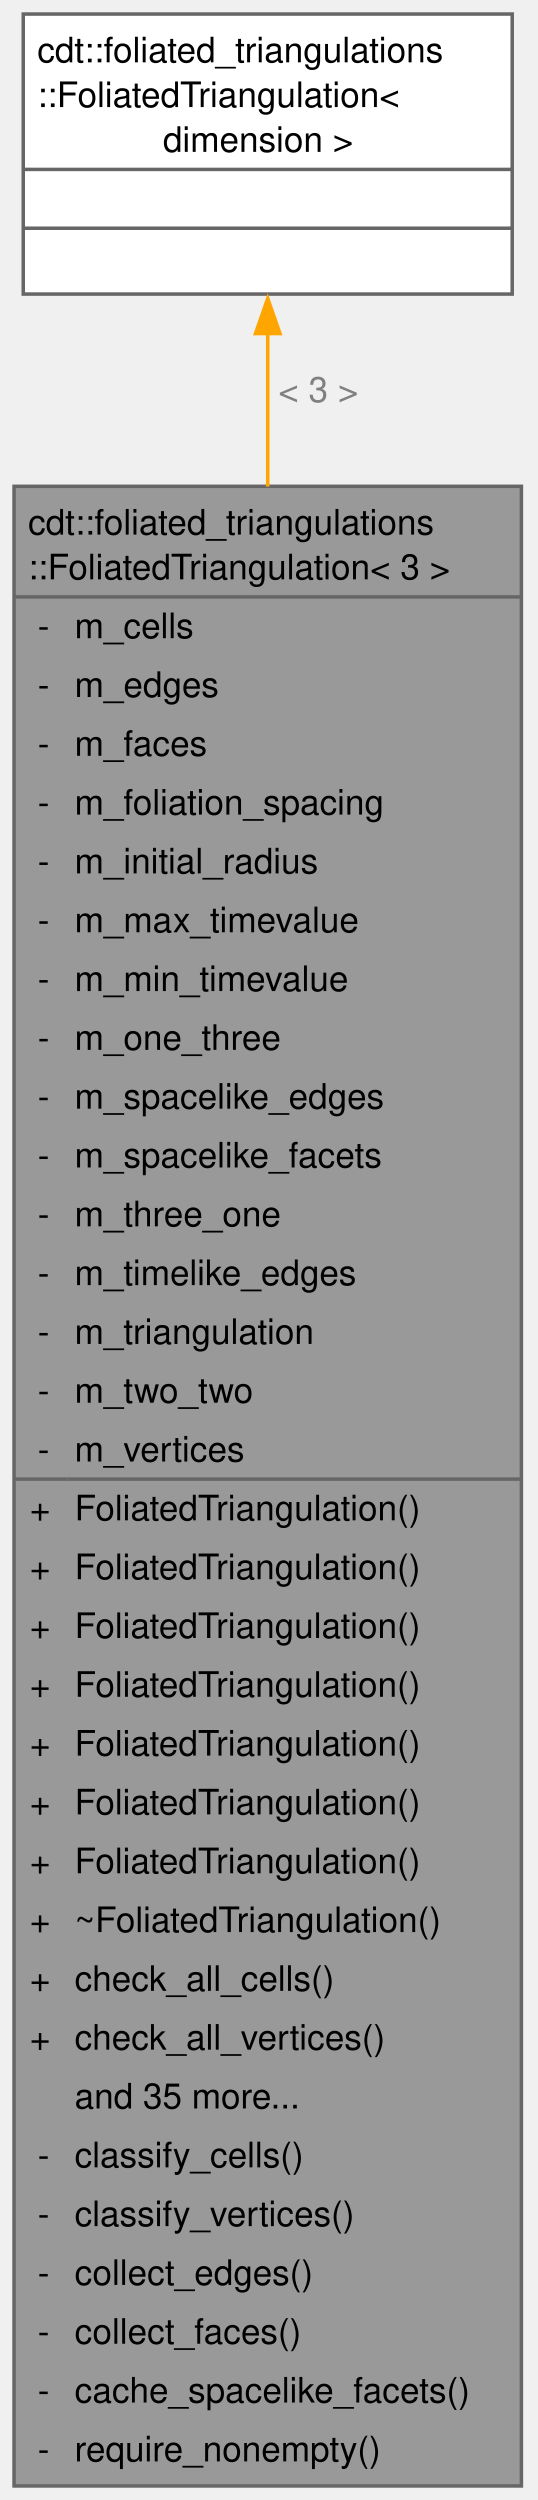
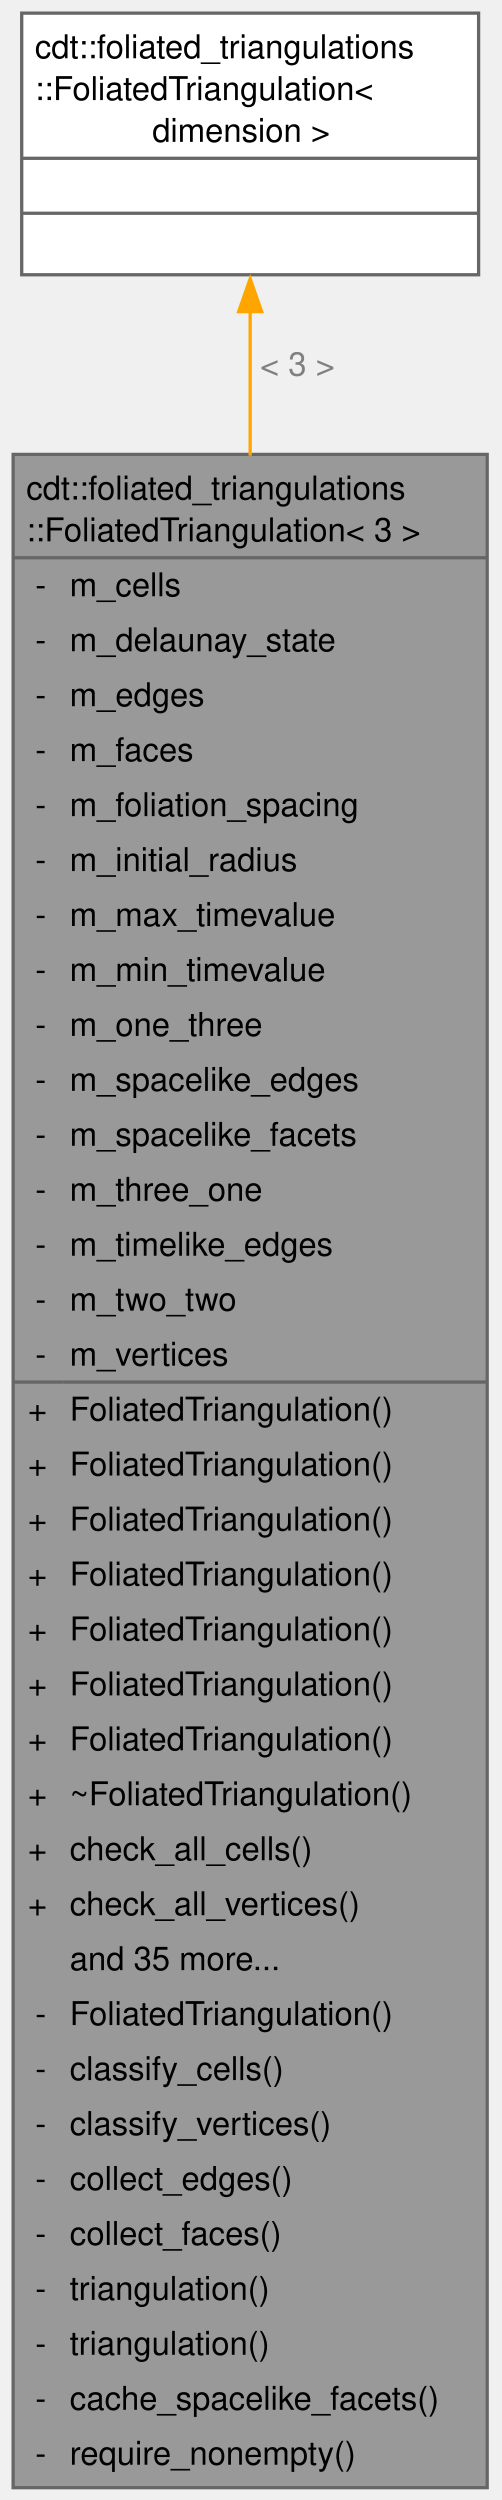
- <svg xmlns="http://www.w3.org/2000/svg" xmlns:xlink="http://www.w3.org/1999/xlink" width="153pt" height="712pt" viewBox="0.00 0.00 153.00 712.00">
-   <g id="graph0" class="graph" transform="scale(1 1) rotate(0) translate(4 708)">
+ <svg xmlns="http://www.w3.org/2000/svg" xmlns:xlink="http://www.w3.org/1999/xlink" width="153pt" height="762pt" viewBox="0.00 0.00 153.00 762.00">
+   <g id="graph0" class="graph" transform="scale(1 1) rotate(0) translate(4 758.25)">
    <g id="Node000001" class="node">
      <g id="a_Node000001">
        <a xlink:title="3D Foliated triangulation">
-           <polygon fill="#999999" stroke="none" points="144.5,-569.5 0,-569.5 0,0 144.5,0 144.5,-569.5" />
-           <text xml:space="preserve" text-anchor="start" x="4" y="-555.75" font-family="Helvetica,sans-Serif" font-size="10.00">cdt::foliated_triangulations</text>
-           <text xml:space="preserve" text-anchor="start" x="4" y="-543" font-family="Helvetica,sans-Serif" font-size="10.00">::FoliatedTriangulation&lt; 3 &gt;</text>
+           <polygon fill="#999999" stroke="none" points="144.5,-619.75 0,-619.75 0,0 144.5,0 144.5,-619.75" />
+           <text xml:space="preserve" text-anchor="start" x="4" y="-606" font-family="Helvetica,sans-Serif" font-size="10.00">cdt::foliated_triangulations</text>
+           <text xml:space="preserve" text-anchor="start" x="4" y="-593.25" font-family="Helvetica,sans-Serif" font-size="10.00">::FoliatedTriangulation&lt; 3 &gt;</text>
+           <text xml:space="preserve" text-anchor="start" x="6.75" y="-576.5" font-family="Helvetica,sans-Serif" font-size="10.00">-</text>
+           <text xml:space="preserve" text-anchor="start" x="17.25" y="-576.5" font-family="Helvetica,sans-Serif" font-size="10.00">m_cells</text>
+           <text xml:space="preserve" text-anchor="start" x="6.75" y="-559.75" font-family="Helvetica,sans-Serif" font-size="10.00">-</text>
+           <text xml:space="preserve" text-anchor="start" x="17.25" y="-559.75" font-family="Helvetica,sans-Serif" font-size="10.00">m_delaunay_state</text>
+           <text xml:space="preserve" text-anchor="start" x="6.75" y="-543" font-family="Helvetica,sans-Serif" font-size="10.00">-</text>
+           <text xml:space="preserve" text-anchor="start" x="17.25" y="-543" font-family="Helvetica,sans-Serif" font-size="10.00">m_edges</text>
          <text xml:space="preserve" text-anchor="start" x="6.75" y="-526.25" font-family="Helvetica,sans-Serif" font-size="10.00">-</text>
-           <text xml:space="preserve" text-anchor="start" x="17.25" y="-526.25" font-family="Helvetica,sans-Serif" font-size="10.00">m_cells</text>
+           <text xml:space="preserve" text-anchor="start" x="17.25" y="-526.25" font-family="Helvetica,sans-Serif" font-size="10.00">m_faces</text>
          <text xml:space="preserve" text-anchor="start" x="6.75" y="-509.5" font-family="Helvetica,sans-Serif" font-size="10.00">-</text>
-           <text xml:space="preserve" text-anchor="start" x="17.25" y="-509.5" font-family="Helvetica,sans-Serif" font-size="10.00">m_edges</text>
+           <text xml:space="preserve" text-anchor="start" x="17.25" y="-509.5" font-family="Helvetica,sans-Serif" font-size="10.00">m_foliation_spacing</text>
          <text xml:space="preserve" text-anchor="start" x="6.75" y="-492.75" font-family="Helvetica,sans-Serif" font-size="10.00">-</text>
-           <text xml:space="preserve" text-anchor="start" x="17.25" y="-492.75" font-family="Helvetica,sans-Serif" font-size="10.00">m_faces</text>
+           <text xml:space="preserve" text-anchor="start" x="17.25" y="-492.75" font-family="Helvetica,sans-Serif" font-size="10.00">m_initial_radius</text>
          <text xml:space="preserve" text-anchor="start" x="6.75" y="-476" font-family="Helvetica,sans-Serif" font-size="10.00">-</text>
-           <text xml:space="preserve" text-anchor="start" x="17.25" y="-476" font-family="Helvetica,sans-Serif" font-size="10.00">m_foliation_spacing</text>
+           <text xml:space="preserve" text-anchor="start" x="17.25" y="-476" font-family="Helvetica,sans-Serif" font-size="10.00">m_max_timevalue</text>
          <text xml:space="preserve" text-anchor="start" x="6.75" y="-459.25" font-family="Helvetica,sans-Serif" font-size="10.00">-</text>
-           <text xml:space="preserve" text-anchor="start" x="17.25" y="-459.25" font-family="Helvetica,sans-Serif" font-size="10.00">m_initial_radius</text>
+           <text xml:space="preserve" text-anchor="start" x="17.25" y="-459.25" font-family="Helvetica,sans-Serif" font-size="10.00">m_min_timevalue</text>
          <text xml:space="preserve" text-anchor="start" x="6.75" y="-442.5" font-family="Helvetica,sans-Serif" font-size="10.00">-</text>
-           <text xml:space="preserve" text-anchor="start" x="17.25" y="-442.5" font-family="Helvetica,sans-Serif" font-size="10.00">m_max_timevalue</text>
+           <text xml:space="preserve" text-anchor="start" x="17.25" y="-442.5" font-family="Helvetica,sans-Serif" font-size="10.00">m_one_three</text>
          <text xml:space="preserve" text-anchor="start" x="6.75" y="-425.75" font-family="Helvetica,sans-Serif" font-size="10.00">-</text>
-           <text xml:space="preserve" text-anchor="start" x="17.25" y="-425.75" font-family="Helvetica,sans-Serif" font-size="10.00">m_min_timevalue</text>
+           <text xml:space="preserve" text-anchor="start" x="17.25" y="-425.75" font-family="Helvetica,sans-Serif" font-size="10.00">m_spacelike_edges</text>
          <text xml:space="preserve" text-anchor="start" x="6.75" y="-409" font-family="Helvetica,sans-Serif" font-size="10.00">-</text>
-           <text xml:space="preserve" text-anchor="start" x="17.25" y="-409" font-family="Helvetica,sans-Serif" font-size="10.00">m_one_three</text>
+           <text xml:space="preserve" text-anchor="start" x="17.25" y="-409" font-family="Helvetica,sans-Serif" font-size="10.00">m_spacelike_facets</text>
          <text xml:space="preserve" text-anchor="start" x="6.75" y="-392.25" font-family="Helvetica,sans-Serif" font-size="10.00">-</text>
-           <text xml:space="preserve" text-anchor="start" x="17.25" y="-392.25" font-family="Helvetica,sans-Serif" font-size="10.00">m_spacelike_edges</text>
+           <text xml:space="preserve" text-anchor="start" x="17.25" y="-392.25" font-family="Helvetica,sans-Serif" font-size="10.00">m_three_one</text>
          <text xml:space="preserve" text-anchor="start" x="6.75" y="-375.5" font-family="Helvetica,sans-Serif" font-size="10.00">-</text>
-           <text xml:space="preserve" text-anchor="start" x="17.25" y="-375.5" font-family="Helvetica,sans-Serif" font-size="10.00">m_spacelike_facets</text>
+           <text xml:space="preserve" text-anchor="start" x="17.25" y="-375.5" font-family="Helvetica,sans-Serif" font-size="10.00">m_timelike_edges</text>
          <text xml:space="preserve" text-anchor="start" x="6.75" y="-358.75" font-family="Helvetica,sans-Serif" font-size="10.00">-</text>
-           <text xml:space="preserve" text-anchor="start" x="17.25" y="-358.75" font-family="Helvetica,sans-Serif" font-size="10.00">m_three_one</text>
+           <text xml:space="preserve" text-anchor="start" x="17.25" y="-358.75" font-family="Helvetica,sans-Serif" font-size="10.00">m_two_two</text>
          <text xml:space="preserve" text-anchor="start" x="6.75" y="-342" font-family="Helvetica,sans-Serif" font-size="10.00">-</text>
-           <text xml:space="preserve" text-anchor="start" x="17.25" y="-342" font-family="Helvetica,sans-Serif" font-size="10.00">m_timelike_edges</text>
-           <text xml:space="preserve" text-anchor="start" x="6.75" y="-325.25" font-family="Helvetica,sans-Serif" font-size="10.00">-</text>
-           <text xml:space="preserve" text-anchor="start" x="17.25" y="-325.25" font-family="Helvetica,sans-Serif" font-size="10.00">m_triangulation</text>
-           <text xml:space="preserve" text-anchor="start" x="6.75" y="-308.5" font-family="Helvetica,sans-Serif" font-size="10.00">-</text>
-           <text xml:space="preserve" text-anchor="start" x="17.25" y="-308.5" font-family="Helvetica,sans-Serif" font-size="10.00">m_two_two</text>
-           <text xml:space="preserve" text-anchor="start" x="6.75" y="-291.75" font-family="Helvetica,sans-Serif" font-size="10.00">-</text>
-           <text xml:space="preserve" text-anchor="start" x="17.25" y="-291.75" font-family="Helvetica,sans-Serif" font-size="10.00">m_vertices</text>
+           <text xml:space="preserve" text-anchor="start" x="17.25" y="-342" font-family="Helvetica,sans-Serif" font-size="10.00">m_vertices</text>
+           <text xml:space="preserve" text-anchor="start" x="4.5" y="-325.25" font-family="Helvetica,sans-Serif" font-size="10.00">+</text>
+           <text xml:space="preserve" text-anchor="start" x="17.25" y="-325.25" font-family="Helvetica,sans-Serif" font-size="10.00">FoliatedTriangulation()</text>
+           <text xml:space="preserve" text-anchor="start" x="4.5" y="-308.5" font-family="Helvetica,sans-Serif" font-size="10.00">+</text>
+           <text xml:space="preserve" text-anchor="start" x="17.25" y="-308.5" font-family="Helvetica,sans-Serif" font-size="10.00">FoliatedTriangulation()</text>
+           <text xml:space="preserve" text-anchor="start" x="4.5" y="-291.75" font-family="Helvetica,sans-Serif" font-size="10.00">+</text>
+           <text xml:space="preserve" text-anchor="start" x="17.25" y="-291.75" font-family="Helvetica,sans-Serif" font-size="10.00">FoliatedTriangulation()</text>
          <text xml:space="preserve" text-anchor="start" x="4.5" y="-275" font-family="Helvetica,sans-Serif" font-size="10.00">+</text>
          <text xml:space="preserve" text-anchor="start" x="17.25" y="-275" font-family="Helvetica,sans-Serif" font-size="10.00">FoliatedTriangulation()</text>
          <text xml:space="preserve" text-anchor="start" x="4.5" y="-258.25" font-family="Helvetica,sans-Serif" font-size="10.00">+</text>
          <text xml:space="preserve" text-anchor="start" x="17.25" y="-258.25" font-family="Helvetica,sans-Serif" font-size="10.00">FoliatedTriangulation()</text>
          <text xml:space="preserve" text-anchor="start" x="4.5" y="-241.5" font-family="Helvetica,sans-Serif" font-size="10.00">+</text>
          <text xml:space="preserve" text-anchor="start" x="17.25" y="-241.5" font-family="Helvetica,sans-Serif" font-size="10.00">FoliatedTriangulation()</text>
          <text xml:space="preserve" text-anchor="start" x="4.5" y="-224.75" font-family="Helvetica,sans-Serif" font-size="10.00">+</text>
          <text xml:space="preserve" text-anchor="start" x="17.25" y="-224.75" font-family="Helvetica,sans-Serif" font-size="10.00">FoliatedTriangulation()</text>
          <text xml:space="preserve" text-anchor="start" x="4.5" y="-208" font-family="Helvetica,sans-Serif" font-size="10.00">+</text>
-           <text xml:space="preserve" text-anchor="start" x="17.25" y="-208" font-family="Helvetica,sans-Serif" font-size="10.00">FoliatedTriangulation()</text>
+           <text xml:space="preserve" text-anchor="start" x="17.25" y="-208" font-family="Helvetica,sans-Serif" font-size="10.00">~FoliatedTriangulation()</text>
          <text xml:space="preserve" text-anchor="start" x="4.5" y="-191.25" font-family="Helvetica,sans-Serif" font-size="10.00">+</text>
-           <text xml:space="preserve" text-anchor="start" x="17.25" y="-191.25" font-family="Helvetica,sans-Serif" font-size="10.00">FoliatedTriangulation()</text>
+           <text xml:space="preserve" text-anchor="start" x="17.25" y="-191.25" font-family="Helvetica,sans-Serif" font-size="10.00">check_all_cells()</text>
          <text xml:space="preserve" text-anchor="start" x="4.5" y="-174.5" font-family="Helvetica,sans-Serif" font-size="10.00">+</text>
-           <text xml:space="preserve" text-anchor="start" x="17.25" y="-174.5" font-family="Helvetica,sans-Serif" font-size="10.00">FoliatedTriangulation()</text>
-           <text xml:space="preserve" text-anchor="start" x="4.5" y="-157.75" font-family="Helvetica,sans-Serif" font-size="10.00">+</text>
-           <text xml:space="preserve" text-anchor="start" x="17.25" y="-157.75" font-family="Helvetica,sans-Serif" font-size="10.00">~FoliatedTriangulation()</text>
-           <text xml:space="preserve" text-anchor="start" x="4.5" y="-141" font-family="Helvetica,sans-Serif" font-size="10.00">+</text>
-           <text xml:space="preserve" text-anchor="start" x="17.25" y="-141" font-family="Helvetica,sans-Serif" font-size="10.00">check_all_cells()</text>
-           <text xml:space="preserve" text-anchor="start" x="4.5" y="-124.25" font-family="Helvetica,sans-Serif" font-size="10.00">+</text>
-           <text xml:space="preserve" text-anchor="start" x="17.25" y="-124.25" font-family="Helvetica,sans-Serif" font-size="10.00">check_all_vertices()</text>
-           <text xml:space="preserve" text-anchor="start" x="17.25" y="-107.5" font-family="Helvetica,sans-Serif" font-size="10.00">and 35 more...</text>
+           <text xml:space="preserve" text-anchor="start" x="17.25" y="-174.5" font-family="Helvetica,sans-Serif" font-size="10.00">check_all_vertices()</text>
+           <text xml:space="preserve" text-anchor="start" x="17.25" y="-157.75" font-family="Helvetica,sans-Serif" font-size="10.00">and 35 more...</text>
+           <text xml:space="preserve" text-anchor="start" x="6.75" y="-141" font-family="Helvetica,sans-Serif" font-size="10.00">-</text>
+           <text xml:space="preserve" text-anchor="start" x="17.25" y="-141" font-family="Helvetica,sans-Serif" font-size="10.00">FoliatedTriangulation()</text>
+           <text xml:space="preserve" text-anchor="start" x="6.75" y="-124.25" font-family="Helvetica,sans-Serif" font-size="10.00">-</text>
+           <text xml:space="preserve" text-anchor="start" x="17.25" y="-124.25" font-family="Helvetica,sans-Serif" font-size="10.00">classify_cells()</text>
+           <text xml:space="preserve" text-anchor="start" x="6.75" y="-107.5" font-family="Helvetica,sans-Serif" font-size="10.00">-</text>
+           <text xml:space="preserve" text-anchor="start" x="17.25" y="-107.5" font-family="Helvetica,sans-Serif" font-size="10.00">classify_vertices()</text>
          <text xml:space="preserve" text-anchor="start" x="6.75" y="-90.75" font-family="Helvetica,sans-Serif" font-size="10.00">-</text>
-           <text xml:space="preserve" text-anchor="start" x="17.25" y="-90.75" font-family="Helvetica,sans-Serif" font-size="10.00">classify_cells()</text>
+           <text xml:space="preserve" text-anchor="start" x="17.25" y="-90.75" font-family="Helvetica,sans-Serif" font-size="10.00">collect_edges()</text>
          <text xml:space="preserve" text-anchor="start" x="6.75" y="-74" font-family="Helvetica,sans-Serif" font-size="10.00">-</text>
-           <text xml:space="preserve" text-anchor="start" x="17.25" y="-74" font-family="Helvetica,sans-Serif" font-size="10.00">classify_vertices()</text>
+           <text xml:space="preserve" text-anchor="start" x="17.25" y="-74" font-family="Helvetica,sans-Serif" font-size="10.00">collect_faces()</text>
          <text xml:space="preserve" text-anchor="start" x="6.75" y="-57.25" font-family="Helvetica,sans-Serif" font-size="10.00">-</text>
-           <text xml:space="preserve" text-anchor="start" x="17.25" y="-57.25" font-family="Helvetica,sans-Serif" font-size="10.00">collect_edges()</text>
+           <text xml:space="preserve" text-anchor="start" x="17.25" y="-57.25" font-family="Helvetica,sans-Serif" font-size="10.00">triangulation()</text>
          <text xml:space="preserve" text-anchor="start" x="6.75" y="-40.5" font-family="Helvetica,sans-Serif" font-size="10.00">-</text>
-           <text xml:space="preserve" text-anchor="start" x="17.25" y="-40.5" font-family="Helvetica,sans-Serif" font-size="10.00">collect_faces()</text>
+           <text xml:space="preserve" text-anchor="start" x="17.25" y="-40.5" font-family="Helvetica,sans-Serif" font-size="10.00">triangulation()</text>
          <text xml:space="preserve" text-anchor="start" x="6.75" y="-23.75" font-family="Helvetica,sans-Serif" font-size="10.00">-</text>
          <text xml:space="preserve" text-anchor="start" x="17.25" y="-23.75" font-family="Helvetica,sans-Serif" font-size="10.00">cache_spacelike_facets()</text>
          <text xml:space="preserve" text-anchor="start" x="6.75" y="-7" font-family="Helvetica,sans-Serif" font-size="10.00">-</text>
          <text xml:space="preserve" text-anchor="start" x="17.25" y="-7" font-family="Helvetica,sans-Serif" font-size="10.00">require_nonempty()</text>
-           <polygon fill="#666666" stroke="#666666" points="0,-538 0,-538 144.5,-538 144.5,-538 0,-538" />
-           <polygon fill="#666666" stroke="#666666" points="0,-286.75 0,-286.75 15.25,-286.75 15.25,-286.75 0,-286.75" />
-           <polygon fill="#666666" stroke="#666666" points="15.25,-286.75 15.25,-286.75 144.5,-286.75 144.5,-286.75 15.25,-286.75" />
-           <polygon fill="none" stroke="#666666" points="0,0 0,-569.5 144.5,-569.5 144.5,0 0,0" />
+           <polygon fill="#666666" stroke="#666666" points="0,-588.25 0,-588.25 144.5,-588.25 144.5,-588.25 0,-588.25" />
+           <polygon fill="#666666" stroke="#666666" points="0,-337 0,-337 15.25,-337 15.25,-337 0,-337" />
+           <polygon fill="#666666" stroke="#666666" points="15.25,-337 15.25,-337 144.5,-337 144.5,-337 15.25,-337" />
+           <polygon fill="none" stroke="#666666" points="0,0 0,-619.75 144.5,-619.75 144.5,0 0,0" />
        </a>
      </g>
    </g>
    <g id="Node000002" class="node">
      <g id="a_Node000002">
        <a xlink:href="classcdt_1_1foliated__triangulations_1_1_foliated_triangulation.html" target="_top" xlink:title=" ">
-           <polygon fill="white" stroke="none" points="141.88,-704 2.62,-704 2.62,-624.25 141.88,-624.25 141.88,-704" />
-           <text xml:space="preserve" text-anchor="start" x="6.62" y="-690.25" font-family="Helvetica,sans-Serif" font-size="10.00">cdt::foliated_triangulations</text>
-           <text xml:space="preserve" text-anchor="start" x="6.62" y="-677.5" font-family="Helvetica,sans-Serif" font-size="10.00">::FoliatedTriangulation&lt;</text>
-           <text xml:space="preserve" text-anchor="start" x="39.62" y="-664.75" font-family="Helvetica,sans-Serif" font-size="10.00"> dimension &gt;</text>
-           <text xml:space="preserve" text-anchor="start" x="70.75" y="-648" font-family="Helvetica,sans-Serif" font-size="10.00"> </text>
-           <text xml:space="preserve" text-anchor="start" x="70.75" y="-631.25" font-family="Helvetica,sans-Serif" font-size="10.00"> </text>
-           <polygon fill="#666666" stroke="#666666" points="2.62,-659.75 2.62,-659.75 141.88,-659.75 141.88,-659.75 2.62,-659.75" />
-           <polygon fill="#666666" stroke="#666666" points="2.62,-643 2.62,-643 141.88,-643 141.88,-643 2.62,-643" />
-           <polygon fill="none" stroke="#666666" points="2.62,-624.25 2.62,-704 141.88,-704 141.88,-624.25 2.62,-624.25" />
+           <polygon fill="white" stroke="none" points="141.88,-754.25 2.62,-754.25 2.62,-674.5 141.88,-674.5 141.88,-754.25" />
+           <text xml:space="preserve" text-anchor="start" x="6.62" y="-740.5" font-family="Helvetica,sans-Serif" font-size="10.00">cdt::foliated_triangulations</text>
+           <text xml:space="preserve" text-anchor="start" x="6.62" y="-727.75" font-family="Helvetica,sans-Serif" font-size="10.00">::FoliatedTriangulation&lt;</text>
+           <text xml:space="preserve" text-anchor="start" x="39.62" y="-715" font-family="Helvetica,sans-Serif" font-size="10.00"> dimension &gt;</text>
+           <text xml:space="preserve" text-anchor="start" x="70.75" y="-698.25" font-family="Helvetica,sans-Serif" font-size="10.00"> </text>
+           <text xml:space="preserve" text-anchor="start" x="70.75" y="-681.5" font-family="Helvetica,sans-Serif" font-size="10.00"> </text>
+           <polygon fill="#666666" stroke="#666666" points="2.62,-710 2.62,-710 141.88,-710 141.88,-710 2.62,-710" />
+           <polygon fill="#666666" stroke="#666666" points="2.62,-693.25 2.62,-693.25 141.88,-693.25 141.88,-693.25 2.62,-693.25" />
+           <polygon fill="none" stroke="#666666" points="2.62,-674.5 2.62,-754.25 141.88,-754.25 141.88,-674.5 2.62,-674.5" />
        </a>
      </g>
    </g>
    <g id="edge1_Node000001_Node000002" class="edge">
      <g id="a_edge1_Node000001_Node000002">
        <a xlink:title=" ">
-           <path fill="none" stroke="orange" d="M72.25,-613.23C72.25,-600.33 72.25,-585.49 72.25,-569.41" />
-           <polygon fill="orange" stroke="orange" points="68.75,-613 72.25,-623 75.75,-613 68.75,-613" />
+           <path fill="none" stroke="orange" d="M72.25,-663.47C72.25,-650.52 72.25,-635.59 72.25,-619.35" />
+           <polygon fill="orange" stroke="orange" points="68.75,-663.27 72.25,-673.27 75.75,-663.27 68.75,-663.27" />
        </a>
      </g>
-       <text xml:space="preserve" text-anchor="start" x="75.25" y="-593.5" font-family="Helvetica,sans-Serif" font-size="10.00" fill="grey">&lt; 3 &gt;</text>
+       <text xml:space="preserve" text-anchor="start" x="75.25" y="-643.75" font-family="Helvetica,sans-Serif" font-size="10.00" fill="grey">&lt; 3 &gt;</text>
    </g>
  </g>
</svg>
